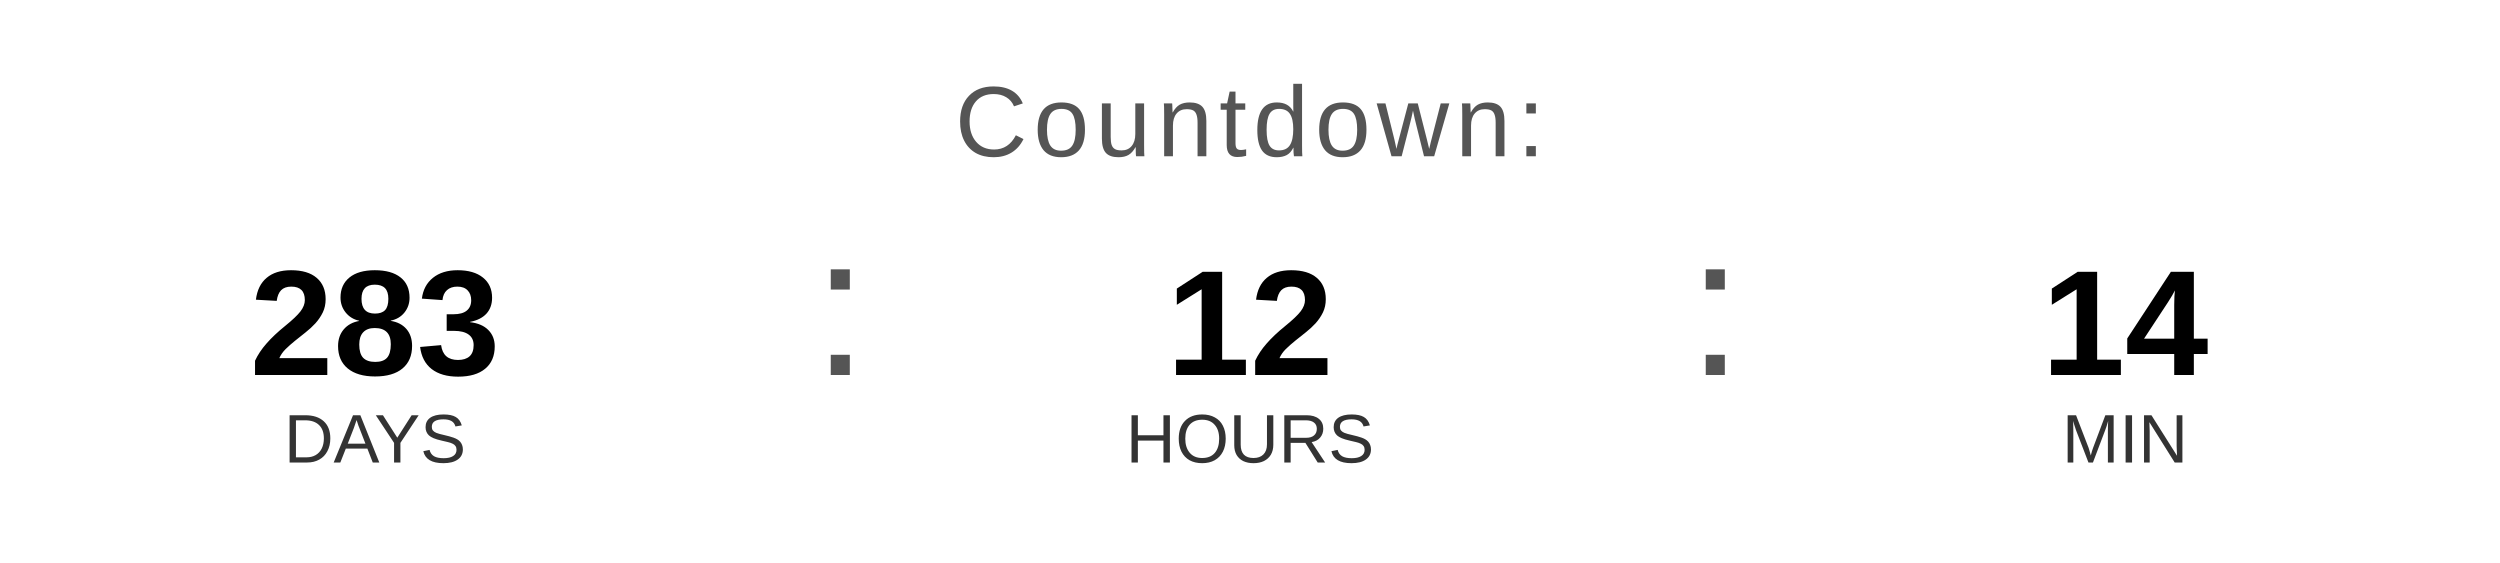
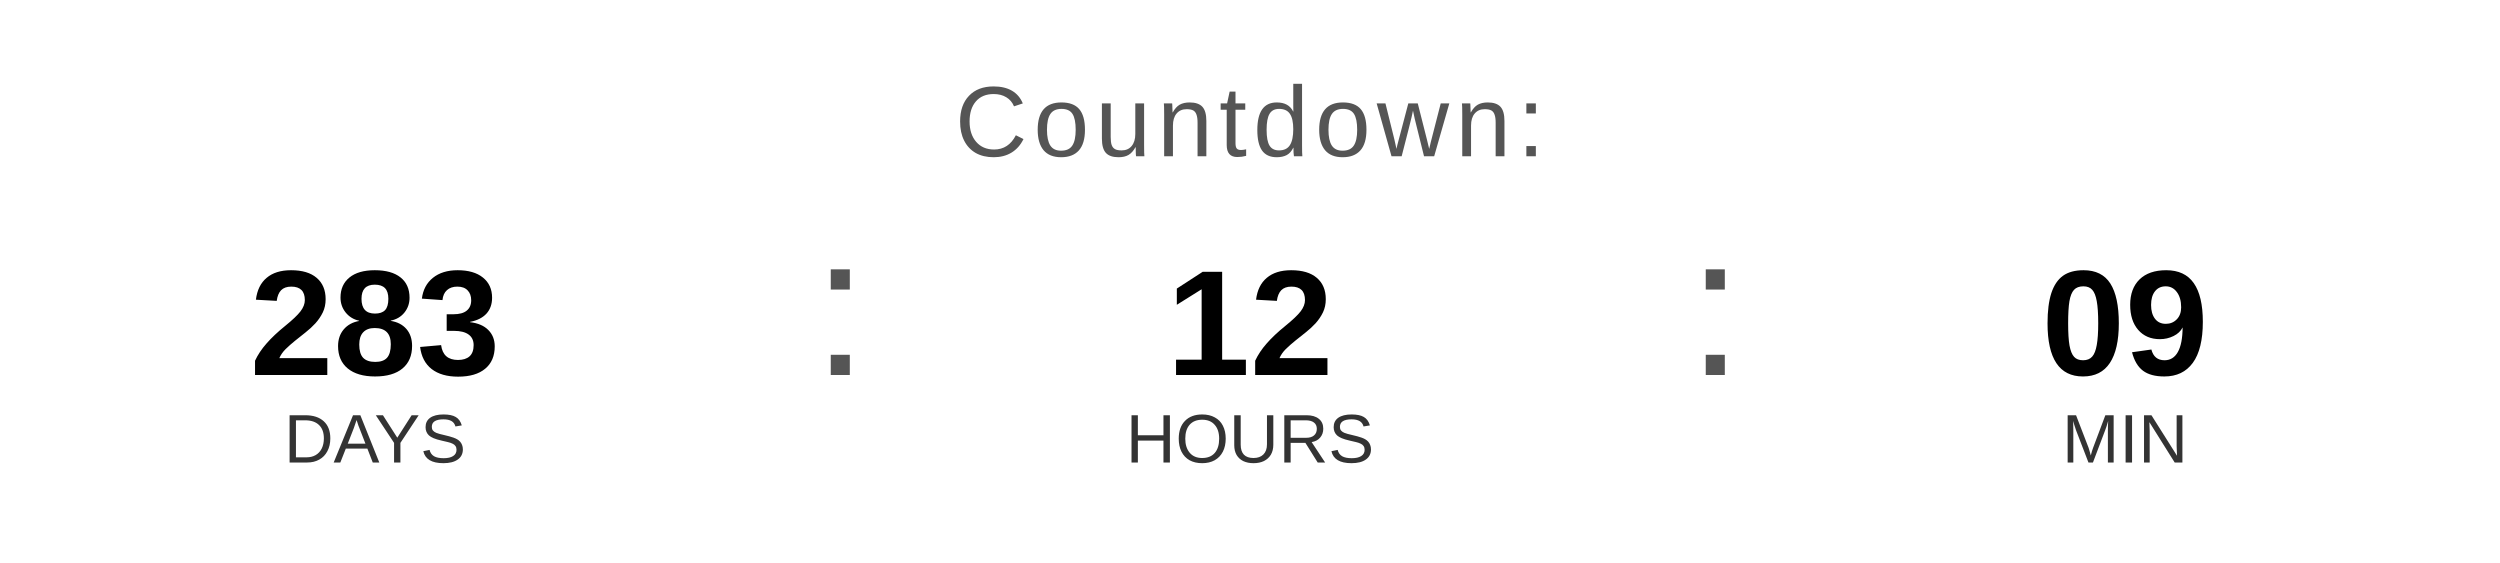
<svg xmlns="http://www.w3.org/2000/svg" width="400" height="90" viewBox="0 0 400 90">
  <text x="200" y="25" font-family="Arial, Helvetica, sans-serif" font-size="16" fill="#555555" text-anchor="middle" letter-spacing="1">
    Countdown:
  </text>
  <text x="60" y="60" font-family="Arial, Helvetica, sans-serif" font-size="24" font-weight="bold" fill="#000000" text-anchor="middle">283</text>
  <text x="60" y="74" font-family="Arial, Helvetica, sans-serif" font-size="11" fill="#333333" text-anchor="middle">DAYS</text>
  <text x="130" y="60" font-family="Arial, sans-serif" font-size="32" fill="#555555">:</text>
  <text x="200" y="60" font-family="Arial, Helvetica, sans-serif" font-size="24" font-weight="bold" fill="#000000" text-anchor="middle">12</text>
  <text x="200" y="74" font-family="Arial, Helvetica, sans-serif" font-size="11" fill="#333333" text-anchor="middle">HOURS</text>
  <text x="270" y="60" font-family="Arial, sans-serif" font-size="32" fill="#555555">:</text>
-   <text x="340" y="60" font-family="Arial, Helvetica, sans-serif" font-size="24" font-weight="bold" fill="#000000" text-anchor="middle">14</text>
+   <text x="340" y="60" font-family="Arial, Helvetica, sans-serif" font-size="24" font-weight="bold" fill="#000000" text-anchor="middle">09</text>
  <text x="340" y="74" font-family="Arial, Helvetica, sans-serif" font-size="11" fill="#333333" text-anchor="middle">MIN</text>
</svg>
